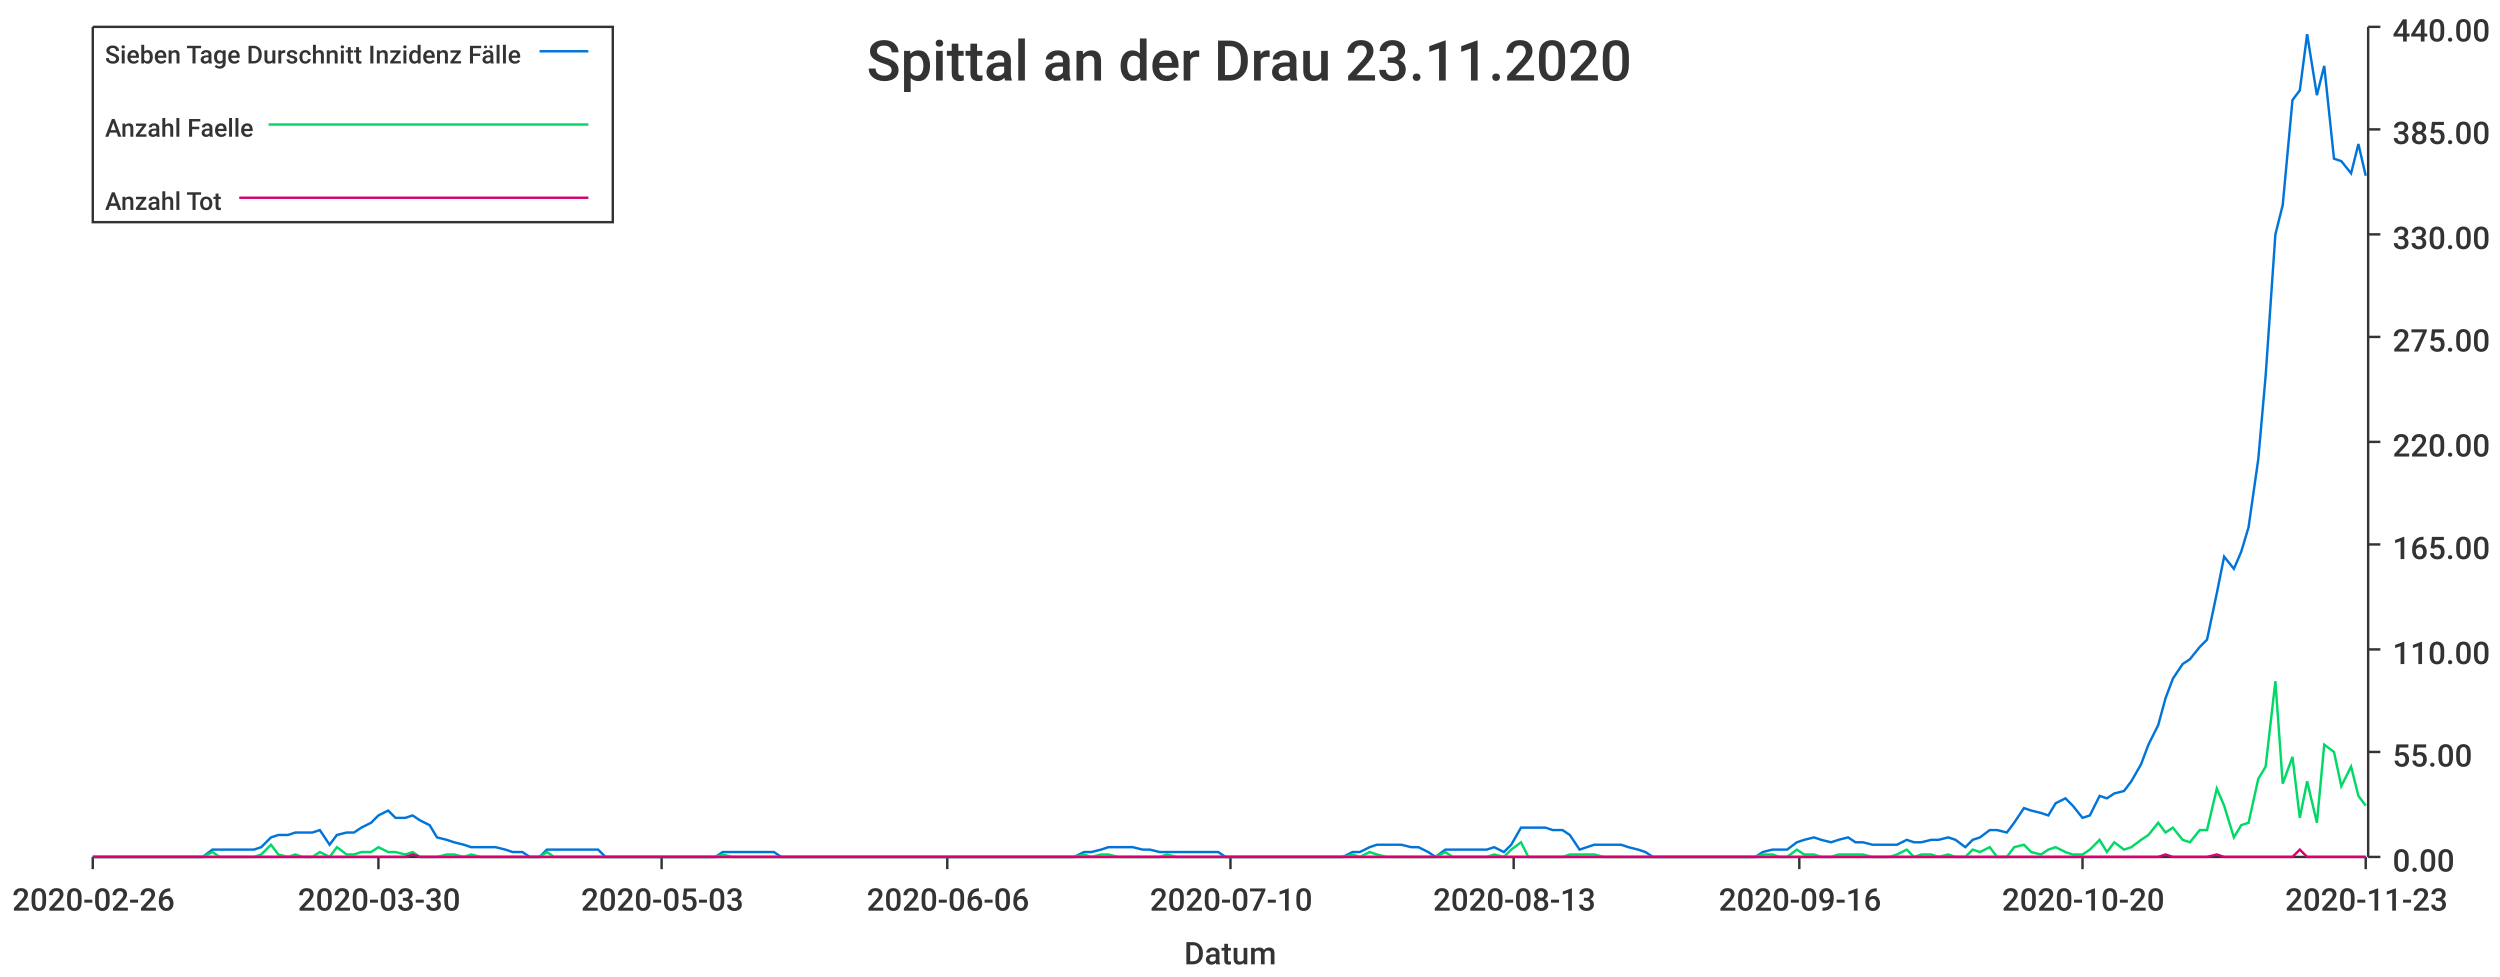
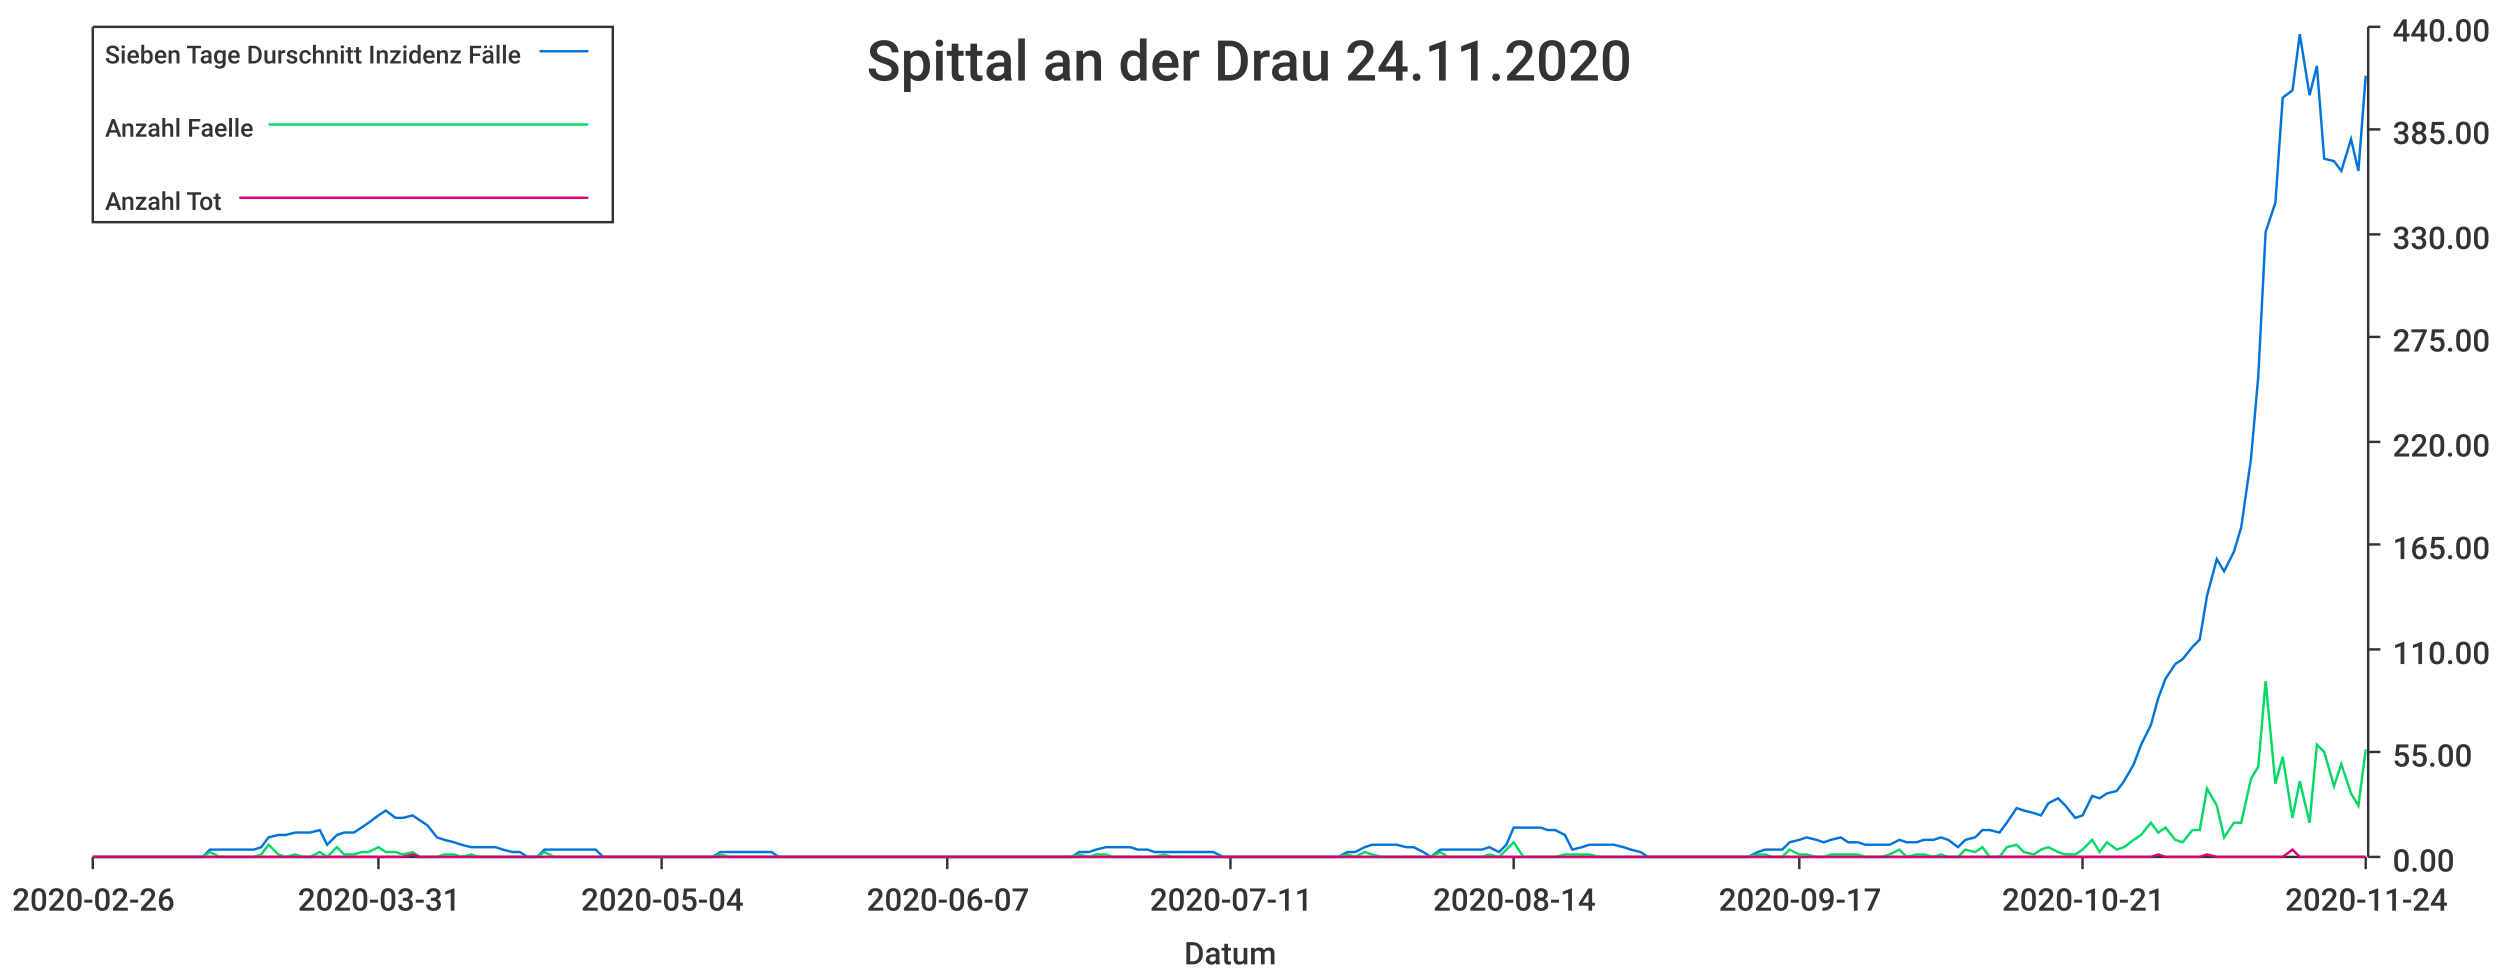
<svg xmlns="http://www.w3.org/2000/svg" width="1024" height="400">\n<path d="M 0 0 L 1024 0 L 1024 400 L 0 400 L 0 0" style="stroke-width:0;stroke:rgba(255,255,255,1.0);fill:rgba(255,255,255,1.0)" />
  <path d="M 38 11 L 969 11 L 969 351 L 38 351 L 38 11" style="stroke-width:0;stroke:rgba(255,255,255,1.0);fill:rgba(255,255,255,1.0)" />
  <path d="M 38 351 L 969 351" style="stroke-width:1;stroke:rgba(51,51,51,1.0);fill:none" />
  <path d="M 38 351 L 38 356" style="stroke-width:1;stroke:rgba(51,51,51,1.0);fill:none" />
  <text x="5" y="373" style="stroke-width:0;stroke:none;fill:rgba(51,51,51,1.0);font-size:12.8px;font-family:'Roboto Medium',sans-serif">2020-02-26</text>
  <path d="M 155 351 L 155 356" style="stroke-width:1;stroke:rgba(51,51,51,1.0);fill:none" />
-   <text x="122" y="373" style="stroke-width:0;stroke:none;fill:rgba(51,51,51,1.0);font-size:12.8px;font-family:'Roboto Medium',sans-serif">2020-03-30</text>
+   <text x="122" y="373" style="stroke-width:0;stroke:none;fill:rgba(51,51,51,1.0);font-size:12.8px;font-family:'Roboto Medium',sans-serif">2020-03-31</text>
  <path d="M 271 351 L 271 356" style="stroke-width:1;stroke:rgba(51,51,51,1.0);fill:none" />
-   <text x="238" y="373" style="stroke-width:0;stroke:none;fill:rgba(51,51,51,1.0);font-size:12.8px;font-family:'Roboto Medium',sans-serif">2020-05-03</text>
+   <text x="238" y="373" style="stroke-width:0;stroke:none;fill:rgba(51,51,51,1.0);font-size:12.8px;font-family:'Roboto Medium',sans-serif">2020-05-04</text>
  <path d="M 388 351 L 388 356" style="stroke-width:1;stroke:rgba(51,51,51,1.0);fill:none" />
-   <text x="355" y="373" style="stroke-width:0;stroke:none;fill:rgba(51,51,51,1.0);font-size:12.8px;font-family:'Roboto Medium',sans-serif">2020-06-06</text>
+   <text x="355" y="373" style="stroke-width:0;stroke:none;fill:rgba(51,51,51,1.0);font-size:12.8px;font-family:'Roboto Medium',sans-serif">2020-06-07</text>
  <path d="M 504 351 L 504 356" style="stroke-width:1;stroke:rgba(51,51,51,1.0);fill:none" />
-   <text x="471" y="373" style="stroke-width:0;stroke:none;fill:rgba(51,51,51,1.0);font-size:12.8px;font-family:'Roboto Medium',sans-serif">2020-07-10</text>
+   <text x="471" y="373" style="stroke-width:0;stroke:none;fill:rgba(51,51,51,1.0);font-size:12.8px;font-family:'Roboto Medium',sans-serif">2020-07-11</text>
  <path d="M 620 351 L 620 356" style="stroke-width:1;stroke:rgba(51,51,51,1.0);fill:none" />
-   <text x="587" y="373" style="stroke-width:0;stroke:none;fill:rgba(51,51,51,1.0);font-size:12.8px;font-family:'Roboto Medium',sans-serif">2020-08-13</text>
+   <text x="587" y="373" style="stroke-width:0;stroke:none;fill:rgba(51,51,51,1.0);font-size:12.8px;font-family:'Roboto Medium',sans-serif">2020-08-14</text>
  <path d="M 737 351 L 737 356" style="stroke-width:1;stroke:rgba(51,51,51,1.0);fill:none" />
-   <text x="704" y="373" style="stroke-width:0;stroke:none;fill:rgba(51,51,51,1.0);font-size:12.8px;font-family:'Roboto Medium',sans-serif">2020-09-16</text>
+   <text x="704" y="373" style="stroke-width:0;stroke:none;fill:rgba(51,51,51,1.0);font-size:12.8px;font-family:'Roboto Medium',sans-serif">2020-09-17</text>
  <path d="M 853 351 L 853 356" style="stroke-width:1;stroke:rgba(51,51,51,1.0);fill:none" />
-   <text x="820" y="373" style="stroke-width:0;stroke:none;fill:rgba(51,51,51,1.0);font-size:12.8px;font-family:'Roboto Medium',sans-serif">2020-10-20</text>
+   <text x="820" y="373" style="stroke-width:0;stroke:none;fill:rgba(51,51,51,1.0);font-size:12.8px;font-family:'Roboto Medium',sans-serif">2020-10-21</text>
  <path d="M 969 351 L 969 356" style="stroke-width:1;stroke:rgba(51,51,51,1.0);fill:none" />
-   <text x="936" y="373" style="stroke-width:0;stroke:none;fill:rgba(51,51,51,1.0);font-size:12.8px;font-family:'Roboto Medium',sans-serif">2020-11-23</text>
+   <text x="936" y="373" style="stroke-width:0;stroke:none;fill:rgba(51,51,51,1.0);font-size:12.8px;font-family:'Roboto Medium',sans-serif">2020-11-24</text>
  <text x="485" y="395" style="stroke-width:0;stroke:none;fill:rgba(51,51,51,1.0);font-size:12.8px;font-family:'Roboto Medium',sans-serif">Datum</text>
  <path d="M 970 351 L 970 11" style="stroke-width:1;stroke:rgba(51,51,51,1.0);fill:none" />
  <path d="M 970 351 L 975 351" style="stroke-width:1;stroke:rgba(51,51,51,1.0);fill:none" />
  <text x="980" y="357" style="stroke-width:0;stroke:none;fill:rgba(51,51,51,1.0);font-size:12.8px;font-family:'Roboto Medium',sans-serif">0.00</text>
  <path d="M 970 308 L 975 308" style="stroke-width:1;stroke:rgba(51,51,51,1.0);fill:none" />
  <text x="980" y="314" style="stroke-width:0;stroke:none;fill:rgba(51,51,51,1.0);font-size:12.8px;font-family:'Roboto Medium',sans-serif">55.00</text>
  <path d="M 970 266 L 975 266" style="stroke-width:1;stroke:rgba(51,51,51,1.0);fill:none" />
  <text x="980" y="272" style="stroke-width:0;stroke:none;fill:rgba(51,51,51,1.0);font-size:12.8px;font-family:'Roboto Medium',sans-serif">110.00</text>
  <path d="M 970 223 L 975 223" style="stroke-width:1;stroke:rgba(51,51,51,1.0);fill:none" />
  <text x="980" y="229" style="stroke-width:0;stroke:none;fill:rgba(51,51,51,1.0);font-size:12.8px;font-family:'Roboto Medium',sans-serif">165.00</text>
  <path d="M 970 181 L 975 181" style="stroke-width:1;stroke:rgba(51,51,51,1.0);fill:none" />
  <text x="980" y="187" style="stroke-width:0;stroke:none;fill:rgba(51,51,51,1.0);font-size:12.8px;font-family:'Roboto Medium',sans-serif">220.00</text>
  <path d="M 970 138 L 975 138" style="stroke-width:1;stroke:rgba(51,51,51,1.0);fill:none" />
  <text x="980" y="144" style="stroke-width:0;stroke:none;fill:rgba(51,51,51,1.0);font-size:12.8px;font-family:'Roboto Medium',sans-serif">275.00</text>
  <path d="M 970 96 L 975 96" style="stroke-width:1;stroke:rgba(51,51,51,1.0);fill:none" />
  <text x="980" y="102" style="stroke-width:0;stroke:none;fill:rgba(51,51,51,1.0);font-size:12.8px;font-family:'Roboto Medium',sans-serif">330.00</text>
  <path d="M 970 53 L 975 53" style="stroke-width:1;stroke:rgba(51,51,51,1.0);fill:none" />
  <text x="980" y="59" style="stroke-width:0;stroke:none;fill:rgba(51,51,51,1.0);font-size:12.8px;font-family:'Roboto Medium',sans-serif">385.00</text>
  <path d="M 970 11 L 975 11" style="stroke-width:1;stroke:rgba(51,51,51,1.0);fill:none" />
  <text x="980" y="17" style="stroke-width:0;stroke:none;fill:rgba(51,51,51,1.0);font-size:12.8px;font-family:'Roboto Medium',sans-serif">440.00</text>
-   <path d="M 38 351 L 42 351 L 45 351 L 49 351 L 52 351 L 56 351 L 59 351 L 63 351 L 66 351 L 69 351 L 73 351 L 76 351 L 80 351 L 83 351 L 87 348 L 90 348 L 93 348 L 97 348 L 100 348 L 104 348 L 107 347 L 111 343 L 114 342 L 118 342 L 121 341 L 124 341 L 128 341 L 131 340 L 135 346 L 138 342 L 142 341 L 145 341 L 148 339 L 152 337 L 155 334 L 159 332 L 162 335 L 166 335 L 169 334 L 172 336 L 176 338 L 179 343 L 183 344 L 186 345 L 190 346 L 193 347 L 197 347 L 200 347 L 203 347 L 207 348 L 210 349 L 214 349 L 217 351 L 221 351 L 224 348 L 227 348 L 231 348 L 234 348 L 238 348 L 241 348 L 245 348 L 248 351 L 251 351 L 255 351 L 258 351 L 262 351 L 265 351 L 269 351 L 272 351 L 276 351 L 279 351 L 282 351 L 286 351 L 289 351 L 293 351 L 296 349 L 300 349 L 303 349 L 306 349 L 310 349 L 313 349 L 317 349 L 320 351 L 324 351 L 327 351 L 331 351 L 334 351 L 337 351 L 341 351 L 344 351 L 348 351 L 351 351 L 355 351 L 358 351 L 361 351 L 365 351 L 368 351 L 372 351 L 375 351 L 379 351 L 382 351 L 385 351 L 389 351 L 392 351 L 396 351 L 399 351 L 403 351 L 406 351 L 410 351 L 413 351 L 416 351 L 420 351 L 423 351 L 427 351 L 430 351 L 434 351 L 437 351 L 440 351 L 444 349 L 447 349 L 451 348 L 454 347 L 458 347 L 461 347 L 464 347 L 468 348 L 471 348 L 475 349 L 478 349 L 482 349 L 485 349 L 489 349 L 492 349 L 495 349 L 499 349 L 502 351 L 506 351 L 509 351 L 513 351 L 516 351 L 519 351 L 523 351 L 526 351 L 530 351 L 533 351 L 537 351 L 540 351 L 544 351 L 547 351 L 550 351 L 554 349 L 557 349 L 561 347 L 564 346 L 568 346 L 571 346 L 574 346 L 578 347 L 581 347 L 585 349 L 588 351 L 592 348 L 595 348 L 598 348 L 602 348 L 605 348 L 609 348 L 612 347 L 616 349 L 619 346 L 623 339 L 626 339 L 629 339 L 633 339 L 636 340 L 640 340 L 643 342 L 647 348 L 650 347 L 653 346 L 657 346 L 660 346 L 664 346 L 667 347 L 671 348 L 674 349 L 677 351 L 681 351 L 684 351 L 688 351 L 691 351 L 695 351 L 698 351 L 702 351 L 705 351 L 708 351 L 712 351 L 715 351 L 719 351 L 722 349 L 726 348 L 729 348 L 732 348 L 736 345 L 739 344 L 743 343 L 746 344 L 750 345 L 753 344 L 757 343 L 760 345 L 763 345 L 767 346 L 770 346 L 774 346 L 777 346 L 781 344 L 784 345 L 787 345 L 791 344 L 794 344 L 798 343 L 801 344 L 805 347 L 808 344 L 811 343 L 815 340 L 818 340 L 822 341 L 825 337 L 829 331 L 832 332 L 836 333 L 839 334 L 842 329 L 846 327 L 849 330 L 853 335 L 856 334 L 860 326 L 863 327 L 866 325 L 870 324 L 873 320 L 877 313 L 880 305 L 884 297 L 887 286 L 890 278 L 894 272 L 897 270 L 901 265 L 904 262 L 908 243 L 911 228 L 915 233 L 918 226 L 921 216 L 925 188 L 928 154 L 932 96 L 935 84 L 939 41 L 942 37 L 945 14 L 949 39 L 952 27 L 956 65 L 959 66 L 963 71 L 966 59 L 969 72" style="stroke-width:1;stroke:rgba(0,116,217,1.0);fill:none" />
-   <path d="M 38 351 L 42 351 L 45 351 L 49 351 L 52 351 L 56 351 L 59 351 L 63 351 L 66 351 L 69 351 L 73 351 L 76 351 L 80 351 L 83 351 L 87 349 L 90 351 L 93 351 L 97 351 L 100 351 L 104 351 L 107 350 L 111 346 L 114 350 L 118 351 L 121 350 L 124 351 L 128 351 L 131 349 L 135 351 L 138 347 L 142 350 L 145 350 L 148 349 L 152 349 L 155 347 L 159 349 L 162 349 L 166 350 L 169 349 L 172 351 L 176 351 L 179 351 L 183 350 L 186 350 L 190 351 L 193 350 L 197 351 L 200 351 L 203 351 L 207 351 L 210 351 L 214 351 L 217 351 L 221 351 L 224 349 L 227 351 L 231 351 L 234 351 L 238 351 L 241 351 L 245 351 L 248 351 L 251 351 L 255 351 L 258 351 L 262 351 L 265 351 L 269 351 L 272 351 L 276 351 L 279 351 L 282 351 L 286 351 L 289 351 L 293 351 L 296 350 L 300 351 L 303 351 L 306 351 L 310 351 L 313 351 L 317 351 L 320 351 L 324 351 L 327 351 L 331 351 L 334 351 L 337 351 L 341 351 L 344 351 L 348 351 L 351 351 L 355 351 L 358 351 L 361 351 L 365 351 L 368 351 L 372 351 L 375 351 L 379 351 L 382 351 L 385 351 L 389 351 L 392 351 L 396 351 L 399 351 L 403 351 L 406 351 L 410 351 L 413 351 L 416 351 L 420 351 L 423 351 L 427 351 L 430 351 L 434 351 L 437 351 L 440 351 L 444 350 L 447 351 L 451 350 L 454 350 L 458 351 L 461 351 L 464 351 L 468 351 L 471 351 L 475 351 L 478 350 L 482 351 L 485 351 L 489 351 L 492 351 L 495 351 L 499 351 L 502 351 L 506 351 L 509 351 L 513 351 L 516 351 L 519 351 L 523 351 L 526 351 L 530 351 L 533 351 L 537 351 L 540 351 L 544 351 L 547 351 L 550 351 L 554 350 L 557 351 L 561 349 L 564 350 L 568 351 L 571 351 L 574 351 L 578 351 L 581 351 L 585 351 L 588 351 L 592 349 L 595 351 L 598 351 L 602 351 L 605 351 L 609 351 L 612 350 L 616 351 L 619 348 L 623 345 L 626 351 L 629 351 L 633 351 L 636 351 L 640 351 L 643 350 L 647 350 L 650 350 L 653 350 L 657 351 L 660 351 L 664 351 L 667 351 L 671 351 L 674 351 L 677 351 L 681 351 L 684 351 L 688 351 L 691 351 L 695 351 L 698 351 L 702 351 L 705 351 L 708 351 L 712 351 L 715 351 L 719 351 L 722 350 L 726 350 L 729 351 L 732 351 L 736 348 L 739 350 L 743 350 L 746 351 L 750 351 L 753 350 L 757 350 L 760 350 L 763 350 L 767 351 L 770 351 L 774 351 L 777 350 L 781 348 L 784 351 L 787 350 L 791 350 L 794 351 L 798 350 L 801 351 L 805 351 L 808 348 L 811 349 L 815 347 L 818 351 L 822 351 L 825 347 L 829 346 L 832 349 L 836 350 L 839 348 L 842 347 L 846 349 L 849 350 L 853 350 L 856 348 L 860 344 L 863 349 L 866 345 L 870 348 L 873 347 L 877 344 L 880 342 L 884 337 L 887 341 L 890 339 L 894 344 L 897 345 L 901 340 L 904 340 L 908 323 L 911 330 L 915 343 L 918 338 L 921 337 L 925 319 L 928 314 L 932 279 L 935 321 L 939 310 L 942 335 L 945 320 L 949 337 L 952 305 L 956 308 L 959 322 L 963 314 L 966 326 L 969 330" style="stroke-width:1;stroke:rgba(0,217,101,1.0);fill:none" />
-   <path d="M 38 351 L 42 351 L 45 351 L 49 351 L 52 351 L 56 351 L 59 351 L 63 351 L 66 351 L 69 351 L 73 351 L 76 351 L 80 351 L 83 351 L 87 351 L 90 351 L 93 351 L 97 351 L 100 351 L 104 351 L 107 351 L 111 351 L 114 351 L 118 351 L 121 351 L 124 351 L 128 351 L 131 351 L 135 351 L 138 351 L 142 351 L 145 351 L 148 351 L 152 351 L 155 351 L 159 351 L 162 351 L 166 351 L 169 350 L 172 351 L 176 351 L 179 351 L 183 351 L 186 351 L 190 351 L 193 351 L 197 351 L 200 351 L 203 351 L 207 351 L 210 351 L 214 351 L 217 351 L 221 351 L 224 351 L 227 351 L 231 351 L 234 351 L 238 351 L 241 351 L 245 351 L 248 351 L 251 351 L 255 351 L 258 351 L 262 351 L 265 351 L 269 351 L 272 351 L 276 351 L 279 351 L 282 351 L 286 351 L 289 351 L 293 351 L 296 351 L 300 351 L 303 351 L 306 351 L 310 351 L 313 351 L 317 351 L 320 351 L 324 351 L 327 351 L 331 351 L 334 351 L 337 351 L 341 351 L 344 351 L 348 351 L 351 351 L 355 351 L 358 351 L 361 351 L 365 351 L 368 351 L 372 351 L 375 351 L 379 351 L 382 351 L 385 351 L 389 351 L 392 351 L 396 351 L 399 351 L 403 351 L 406 351 L 410 351 L 413 351 L 416 351 L 420 351 L 423 351 L 427 351 L 430 351 L 434 351 L 437 351 L 440 351 L 444 351 L 447 351 L 451 351 L 454 351 L 458 351 L 461 351 L 464 351 L 468 351 L 471 351 L 475 351 L 478 351 L 482 351 L 485 351 L 489 351 L 492 351 L 495 351 L 499 351 L 502 351 L 506 351 L 509 351 L 513 351 L 516 351 L 519 351 L 523 351 L 526 351 L 530 351 L 533 351 L 537 351 L 540 351 L 544 351 L 547 351 L 550 351 L 554 351 L 557 351 L 561 351 L 564 351 L 568 351 L 571 351 L 574 351 L 578 351 L 581 351 L 585 351 L 588 351 L 592 351 L 595 351 L 598 351 L 602 351 L 605 351 L 609 351 L 612 351 L 616 351 L 619 351 L 623 351 L 626 351 L 629 351 L 633 351 L 636 351 L 640 351 L 643 351 L 647 351 L 650 351 L 653 351 L 657 351 L 660 351 L 664 351 L 667 351 L 671 351 L 674 351 L 677 351 L 681 351 L 684 351 L 688 351 L 691 351 L 695 351 L 698 351 L 702 351 L 705 351 L 708 351 L 712 351 L 715 351 L 719 351 L 722 351 L 726 351 L 729 351 L 732 351 L 736 351 L 739 351 L 743 351 L 746 351 L 750 351 L 753 351 L 757 351 L 760 351 L 763 351 L 767 351 L 770 351 L 774 351 L 777 351 L 781 351 L 784 351 L 787 351 L 791 351 L 794 351 L 798 351 L 801 351 L 805 351 L 808 351 L 811 351 L 815 351 L 818 351 L 822 351 L 825 351 L 829 351 L 832 351 L 836 351 L 839 351 L 842 351 L 846 351 L 849 351 L 853 351 L 856 351 L 860 351 L 863 351 L 866 351 L 870 351 L 873 351 L 877 351 L 880 351 L 884 351 L 887 350 L 890 351 L 894 351 L 897 351 L 901 351 L 904 351 L 908 350 L 911 351 L 915 351 L 918 351 L 921 351 L 925 351 L 928 351 L 932 351 L 935 351 L 939 351 L 942 348 L 945 351 L 949 351 L 952 351 L 956 351 L 959 351 L 963 351 L 966 351 L 969 351" style="stroke-width:1;stroke:rgba(217,0,116,1.0);fill:none" />
-   <text x="355" y="33" style="stroke-width:0;stroke:none;fill:rgba(51,51,51,1.0);font-size:23.0px;font-family:'Roboto Medium',sans-serif">Spittal an der Drau 23.11.2020</text>
+   <path d="M 38 351 L 42 351 L 45 351 L 49 351 L 52 351 L 56 351 L 59 351 L 62 351 L 66 351 L 69 351 L 73 351 L 76 351 L 80 351 L 83 351 L 86 348 L 90 348 L 93 348 L 97 348 L 100 348 L 104 348 L 107 347 L 110 343 L 114 342 L 117 342 L 121 341 L 124 341 L 127 341 L 131 340 L 134 346 L 138 342 L 141 341 L 145 341 L 148 339 L 151 337 L 155 334 L 158 332 L 162 335 L 165 335 L 169 334 L 172 336 L 175 338 L 179 343 L 182 344 L 186 345 L 189 346 L 193 347 L 196 347 L 199 347 L 203 347 L 206 348 L 210 349 L 213 349 L 216 351 L 220 351 L 223 348 L 227 348 L 230 348 L 234 348 L 237 348 L 240 348 L 244 348 L 247 351 L 251 351 L 254 351 L 258 351 L 261 351 L 264 351 L 268 351 L 271 351 L 275 351 L 278 351 L 282 351 L 285 351 L 288 351 L 292 351 L 295 349 L 299 349 L 302 349 L 305 349 L 309 349 L 312 349 L 316 349 L 319 351 L 323 351 L 326 351 L 329 351 L 333 351 L 336 351 L 340 351 L 343 351 L 347 351 L 350 351 L 353 351 L 357 351 L 360 351 L 364 351 L 367 351 L 371 351 L 374 351 L 377 351 L 381 351 L 384 351 L 388 351 L 391 351 L 394 351 L 398 351 L 401 351 L 405 351 L 408 351 L 412 351 L 415 351 L 418 351 L 422 351 L 425 351 L 429 351 L 432 351 L 436 351 L 439 351 L 442 349 L 446 349 L 449 348 L 453 347 L 456 347 L 460 347 L 463 347 L 466 348 L 470 348 L 473 349 L 477 349 L 480 349 L 483 349 L 487 349 L 490 349 L 494 349 L 497 349 L 501 351 L 504 351 L 507 351 L 511 351 L 514 351 L 518 351 L 521 351 L 525 351 L 528 351 L 531 351 L 535 351 L 538 351 L 542 351 L 545 351 L 548 351 L 552 349 L 555 349 L 559 347 L 562 346 L 566 346 L 569 346 L 572 346 L 576 347 L 579 347 L 583 349 L 586 351 L 590 348 L 593 348 L 596 348 L 600 348 L 603 348 L 607 348 L 610 347 L 614 349 L 617 346 L 620 339 L 624 339 L 627 339 L 631 339 L 634 340 L 637 340 L 641 342 L 644 348 L 648 347 L 651 346 L 655 346 L 658 346 L 661 346 L 665 347 L 668 348 L 672 349 L 675 351 L 679 351 L 682 351 L 685 351 L 689 351 L 692 351 L 696 351 L 699 351 L 703 351 L 706 351 L 709 351 L 713 351 L 716 351 L 720 349 L 723 348 L 726 348 L 730 348 L 733 345 L 737 344 L 740 343 L 744 344 L 747 345 L 750 344 L 754 343 L 757 345 L 761 345 L 764 346 L 768 346 L 771 346 L 774 346 L 778 344 L 781 345 L 785 345 L 788 344 L 792 344 L 795 343 L 798 344 L 802 347 L 805 344 L 809 343 L 812 340 L 815 340 L 819 341 L 822 337 L 826 331 L 829 332 L 833 333 L 836 334 L 839 329 L 843 327 L 846 330 L 850 335 L 853 334 L 857 326 L 860 327 L 863 325 L 867 324 L 870 320 L 874 313 L 877 305 L 881 297 L 884 286 L 887 278 L 891 272 L 894 270 L 898 265 L 901 262 L 904 244 L 908 229 L 911 234 L 915 226 L 918 216 L 922 188 L 925 154 L 928 95 L 932 83 L 935 40 L 939 37 L 942 14 L 946 39 L 949 27 L 952 65 L 956 66 L 959 70 L 963 57 L 966 70 L 969 31" style="stroke-width:1;stroke:rgba(0,116,217,1.0);fill:none" />
+   <path d="M 38 351 L 42 351 L 45 351 L 49 351 L 52 351 L 56 351 L 59 351 L 62 351 L 66 351 L 69 351 L 73 351 L 76 351 L 80 351 L 83 351 L 86 349 L 90 351 L 93 351 L 97 351 L 100 351 L 104 351 L 107 350 L 110 346 L 114 350 L 117 351 L 121 350 L 124 351 L 127 351 L 131 349 L 134 351 L 138 347 L 141 350 L 145 350 L 148 349 L 151 349 L 155 347 L 158 349 L 162 349 L 165 350 L 169 349 L 172 351 L 175 351 L 179 351 L 182 350 L 186 350 L 189 351 L 193 350 L 196 351 L 199 351 L 203 351 L 206 351 L 210 351 L 213 351 L 216 351 L 220 351 L 223 349 L 227 351 L 230 351 L 234 351 L 237 351 L 240 351 L 244 351 L 247 351 L 251 351 L 254 351 L 258 351 L 261 351 L 264 351 L 268 351 L 271 351 L 275 351 L 278 351 L 282 351 L 285 351 L 288 351 L 292 351 L 295 350 L 299 351 L 302 351 L 305 351 L 309 351 L 312 351 L 316 351 L 319 351 L 323 351 L 326 351 L 329 351 L 333 351 L 336 351 L 340 351 L 343 351 L 347 351 L 350 351 L 353 351 L 357 351 L 360 351 L 364 351 L 367 351 L 371 351 L 374 351 L 377 351 L 381 351 L 384 351 L 388 351 L 391 351 L 394 351 L 398 351 L 401 351 L 405 351 L 408 351 L 412 351 L 415 351 L 418 351 L 422 351 L 425 351 L 429 351 L 432 351 L 436 351 L 439 351 L 442 350 L 446 351 L 449 350 L 453 350 L 456 351 L 460 351 L 463 351 L 466 351 L 470 351 L 473 351 L 477 350 L 480 351 L 483 351 L 487 351 L 490 351 L 494 351 L 497 351 L 501 351 L 504 351 L 507 351 L 511 351 L 514 351 L 518 351 L 521 351 L 525 351 L 528 351 L 531 351 L 535 351 L 538 351 L 542 351 L 545 351 L 548 351 L 552 350 L 555 351 L 559 349 L 562 350 L 566 351 L 569 351 L 572 351 L 576 351 L 579 351 L 583 351 L 586 351 L 590 349 L 593 351 L 596 351 L 600 351 L 603 351 L 607 351 L 610 350 L 614 351 L 617 348 L 620 345 L 624 351 L 627 351 L 631 351 L 634 351 L 637 351 L 641 350 L 644 350 L 648 350 L 651 350 L 655 351 L 658 351 L 661 351 L 665 351 L 668 351 L 672 351 L 675 351 L 679 351 L 682 351 L 685 351 L 689 351 L 692 351 L 696 351 L 699 351 L 703 351 L 706 351 L 709 351 L 713 351 L 716 351 L 720 350 L 723 350 L 726 351 L 730 351 L 733 348 L 737 350 L 740 350 L 744 351 L 747 351 L 750 350 L 754 350 L 757 350 L 761 350 L 764 351 L 768 351 L 771 351 L 774 350 L 778 348 L 781 351 L 785 350 L 788 350 L 792 351 L 795 350 L 798 351 L 802 351 L 805 348 L 809 349 L 812 347 L 815 351 L 819 351 L 822 347 L 826 346 L 829 349 L 833 350 L 836 348 L 839 347 L 843 349 L 846 350 L 850 350 L 853 348 L 857 344 L 860 349 L 863 345 L 867 348 L 870 347 L 874 344 L 877 342 L 881 337 L 884 341 L 887 339 L 891 344 L 894 345 L 898 340 L 901 340 L 904 323 L 908 330 L 911 343 L 915 337 L 918 337 L 922 319 L 925 314 L 928 279 L 932 321 L 935 310 L 939 335 L 942 320 L 946 337 L 949 305 L 952 308 L 956 322 L 959 313 L 963 325 L 966 330 L 969 307" style="stroke-width:1;stroke:rgba(0,217,101,1.0);fill:none" />
+   <path d="M 38 351 L 42 351 L 45 351 L 49 351 L 52 351 L 56 351 L 59 351 L 62 351 L 66 351 L 69 351 L 73 351 L 76 351 L 80 351 L 83 351 L 86 351 L 90 351 L 93 351 L 97 351 L 100 351 L 104 351 L 107 351 L 110 351 L 114 351 L 117 351 L 121 351 L 124 351 L 127 351 L 131 351 L 134 351 L 138 351 L 141 351 L 145 351 L 148 351 L 151 351 L 155 351 L 158 351 L 162 351 L 165 351 L 169 350 L 172 351 L 175 351 L 179 351 L 182 351 L 186 351 L 189 351 L 193 351 L 196 351 L 199 351 L 203 351 L 206 351 L 210 351 L 213 351 L 216 351 L 220 351 L 223 351 L 227 351 L 230 351 L 234 351 L 237 351 L 240 351 L 244 351 L 247 351 L 251 351 L 254 351 L 258 351 L 261 351 L 264 351 L 268 351 L 271 351 L 275 351 L 278 351 L 282 351 L 285 351 L 288 351 L 292 351 L 295 351 L 299 351 L 302 351 L 305 351 L 309 351 L 312 351 L 316 351 L 319 351 L 323 351 L 326 351 L 329 351 L 333 351 L 336 351 L 340 351 L 343 351 L 347 351 L 350 351 L 353 351 L 357 351 L 360 351 L 364 351 L 367 351 L 371 351 L 374 351 L 377 351 L 381 351 L 384 351 L 388 351 L 391 351 L 394 351 L 398 351 L 401 351 L 405 351 L 408 351 L 412 351 L 415 351 L 418 351 L 422 351 L 425 351 L 429 351 L 432 351 L 436 351 L 439 351 L 442 351 L 446 351 L 449 351 L 453 351 L 456 351 L 460 351 L 463 351 L 466 351 L 470 351 L 473 351 L 477 351 L 480 351 L 483 351 L 487 351 L 490 351 L 494 351 L 497 351 L 501 351 L 504 351 L 507 351 L 511 351 L 514 351 L 518 351 L 521 351 L 525 351 L 528 351 L 531 351 L 535 351 L 538 351 L 542 351 L 545 351 L 548 351 L 552 351 L 555 351 L 559 351 L 562 351 L 566 351 L 569 351 L 572 351 L 576 351 L 579 351 L 583 351 L 586 351 L 590 351 L 593 351 L 596 351 L 600 351 L 603 351 L 607 351 L 610 351 L 614 351 L 617 351 L 620 351 L 624 351 L 627 351 L 631 351 L 634 351 L 637 351 L 641 351 L 644 351 L 648 351 L 651 351 L 655 351 L 658 351 L 661 351 L 665 351 L 668 351 L 672 351 L 675 351 L 679 351 L 682 351 L 685 351 L 689 351 L 692 351 L 696 351 L 699 351 L 703 351 L 706 351 L 709 351 L 713 351 L 716 351 L 720 351 L 723 351 L 726 351 L 730 351 L 733 351 L 737 351 L 740 351 L 744 351 L 747 351 L 750 351 L 754 351 L 757 351 L 761 351 L 764 351 L 768 351 L 771 351 L 774 351 L 778 351 L 781 351 L 785 351 L 788 351 L 792 351 L 795 351 L 798 351 L 802 351 L 805 351 L 809 351 L 812 351 L 815 351 L 819 351 L 822 351 L 826 351 L 829 351 L 833 351 L 836 351 L 839 351 L 843 351 L 846 351 L 850 351 L 853 351 L 857 351 L 860 351 L 863 351 L 867 351 L 870 351 L 874 351 L 877 351 L 881 351 L 884 350 L 887 351 L 891 351 L 894 351 L 898 351 L 901 351 L 904 350 L 908 351 L 911 351 L 915 351 L 918 351 L 922 351 L 925 351 L 928 351 L 932 351 L 935 351 L 939 348 L 942 351 L 946 351 L 949 351 L 952 351 L 956 351 L 959 351 L 963 351 L 966 351 L 969 351" style="stroke-width:1;stroke:rgba(217,0,116,1.0);fill:none" />
+   <text x="355" y="33" style="stroke-width:0;stroke:none;fill:rgba(51,51,51,1.0);font-size:23.0px;font-family:'Roboto Medium',sans-serif">Spittal an der Drau 24.11.2020</text>
  <path d="M 38 11 L 251 11 L 251 91 L 38 91 L 38 11" style="stroke-width:1;stroke:rgba(51,51,51,1.0);fill:rgba(255,255,255,1.0)" />
  <text x="43" y="26" style="stroke-width:0;stroke:none;fill:rgba(51,51,51,1.0);font-size:10.2px;font-family:'Roboto Medium',sans-serif">Sieben Tage Durschnitt Inzidenz Fälle</text>
  <path d="M 221 21 L 241 21" style="stroke-width:1;stroke:rgba(0,116,217,1.0);fill:none" />
  <text x="43" y="56" style="stroke-width:0;stroke:none;fill:rgba(51,51,51,1.0);font-size:10.2px;font-family:'Roboto Medium',sans-serif">Anzahl Faelle</text>
  <path d="M 110 51 L 241 51" style="stroke-width:1;stroke:rgba(0,217,101,1.0);fill:none" />
  <text x="43" y="86" style="stroke-width:0;stroke:none;fill:rgba(51,51,51,1.0);font-size:10.2px;font-family:'Roboto Medium',sans-serif">Anzahl Tot</text>
  <path d="M 98 81 L 241 81" style="stroke-width:1;stroke:rgba(217,0,116,1.0);fill:none" />
</svg>
